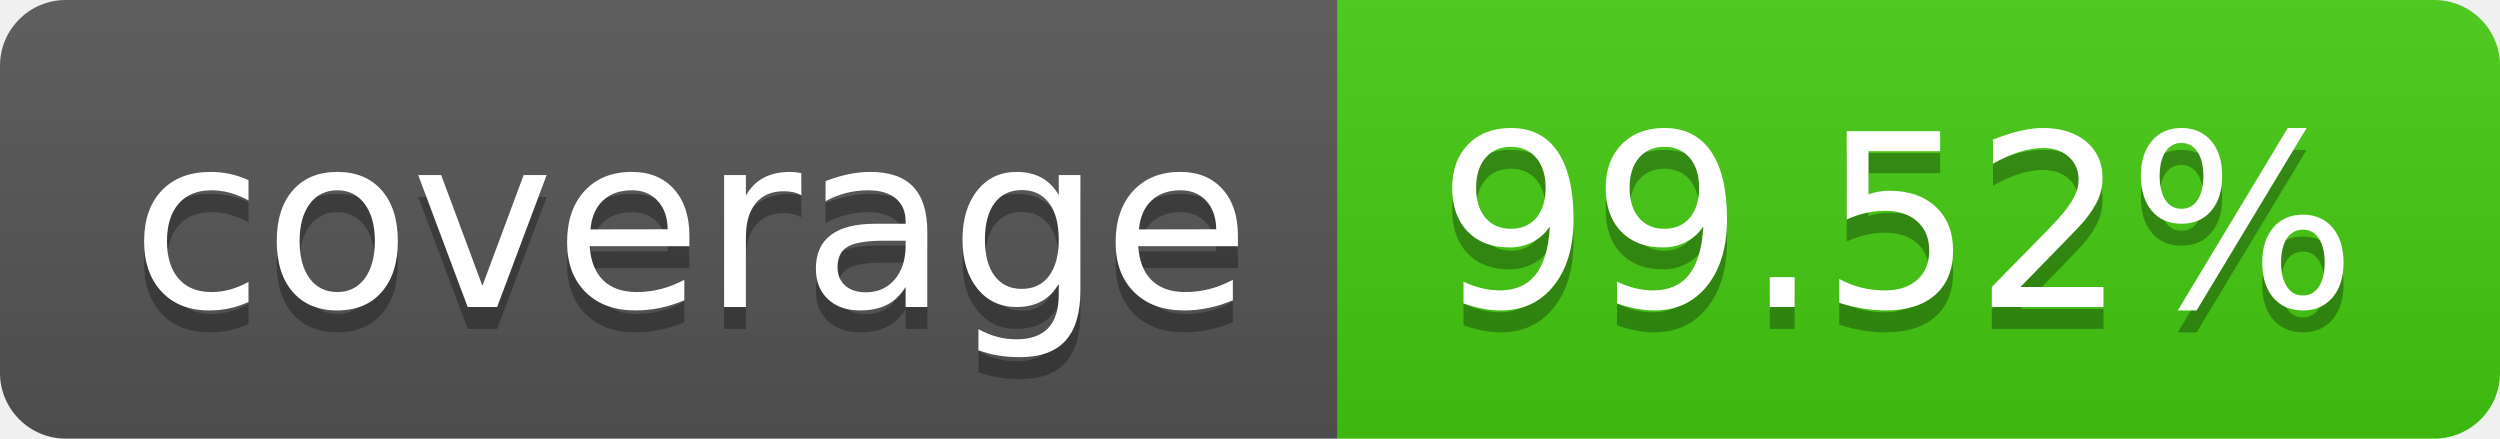
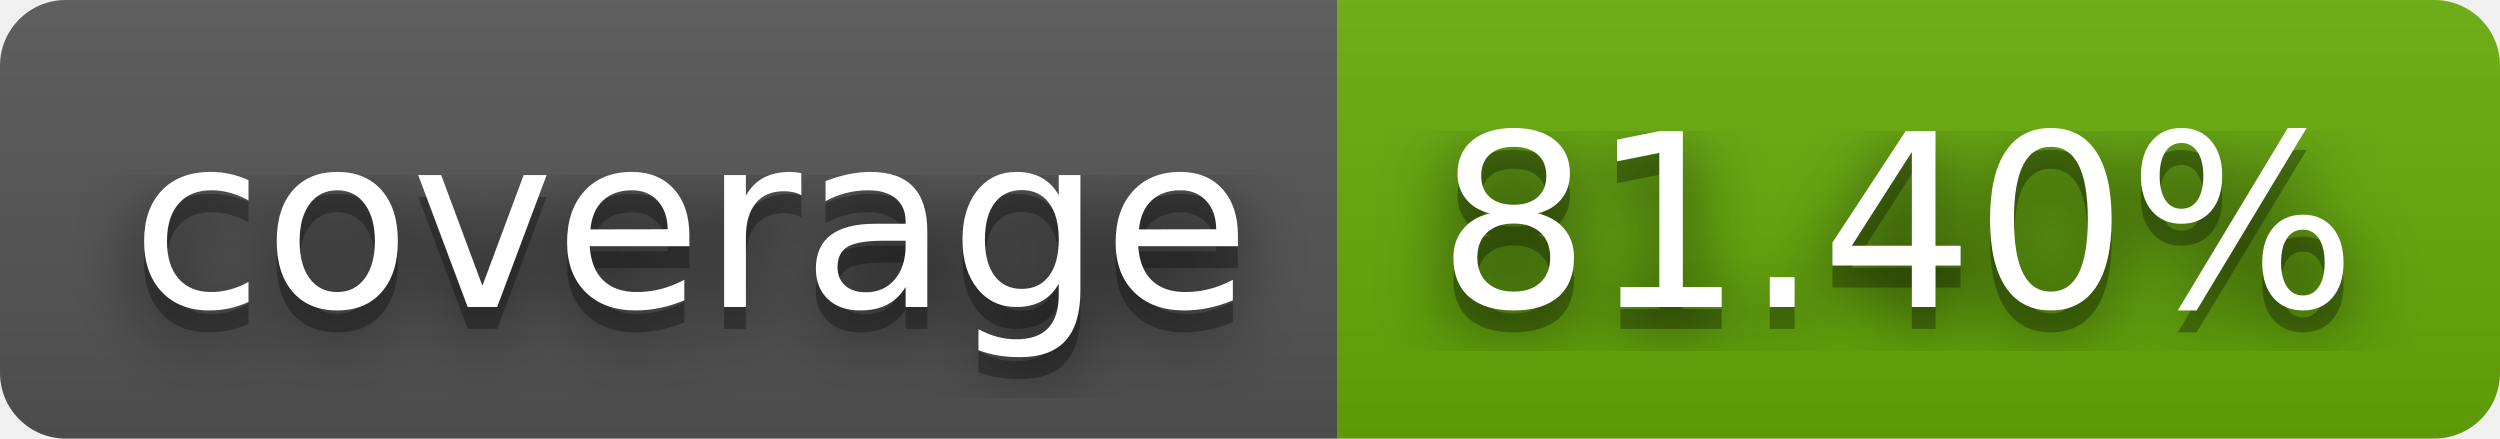
- <svg xmlns="http://www.w3.org/2000/svg" width="114" height="20" role="img" aria-label="coverage: 99.52%">
+ <svg xmlns="http://www.w3.org/2000/svg" width="114" height="20" role="img" aria-label="coverage: 81.40%">
+   <filter id="blur">
+     <feGaussianBlur in="SourceGraphic" stdDeviation="16" />
+   </filter>
  <linearGradient id="s" x2="0" y2="100%">
    <stop offset="0" stop-color="#bbb" stop-opacity=".1" />
    <stop offset="1" stop-opacity=".1" />
  </linearGradient>
  <clipPath id="r">
    <rect width="114" height="20" rx="3" fill="#fff" />
  </clipPath>
  <g clip-path="url(#r)">
    <rect width="61" height="20" fill="#555" />
-     <rect x="61" width="53" height="20" fill="#4c1" />
+     <rect x="61" width="53" height="20" fill="#67ac09" />
    <rect width="114" height="20" fill="url(#s)" />
  </g>
  <g fill="#fff" text-anchor="middle" font-family="Verdana,Geneva,DejaVu Sans,sans-serif" text-rendering="geometricPrecision" font-size="110">
+     <text aria-hidden="true" x="315" y="150" fill="#010101" fill-opacity=".80" filter="url(#blur)" transform="scale(.1)" textLength="510">coverage</text>
    <text aria-hidden="true" x="315" y="150" fill="#010101" fill-opacity=".3" transform="scale(.1)" textLength="510">coverage</text>
    <text x="315" y="140" transform="scale(.1)" fill="#fff" textLength="510">coverage</text>
-     <text aria-hidden="true" x="865" y="150" fill="#010101" fill-opacity=".3" transform="scale(.1)" textLength="430">99.52%</text>
-     <text x="865" y="140" transform="scale(.1)" fill="#fff" textLength="430">99.52%</text>
+     <text aria-hidden="true" x="865" y="150" fill="#010101" fill-opacity=".80" filter="url(#blur)" transform="scale(.1)" textLength="430">81.40%</text>
+     <text aria-hidden="true" x="865" y="150" fill="#010101" fill-opacity=".3" transform="scale(.1)" textLength="430">81.40%</text>
+     <text x="865" y="140" transform="scale(.1)" fill="#fff" textLength="430">81.40%</text>
  </g>
</svg>
